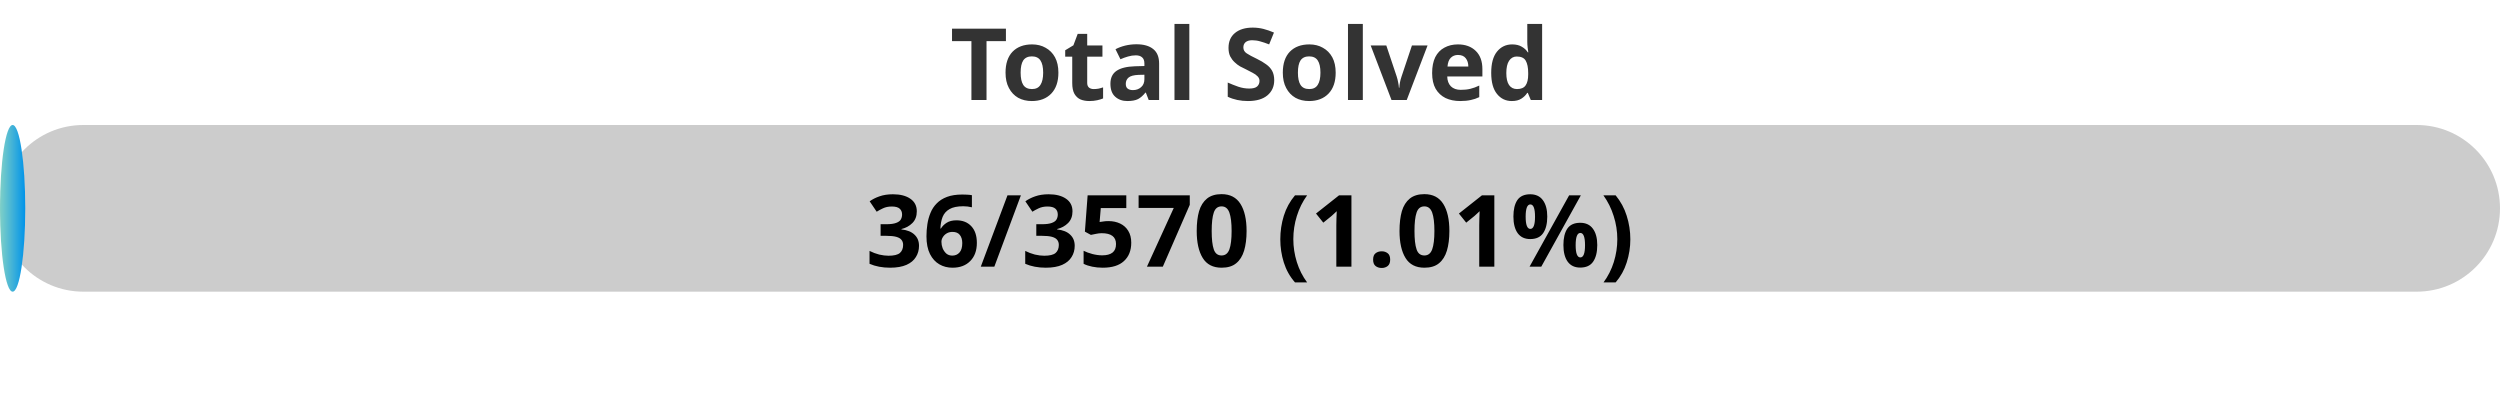
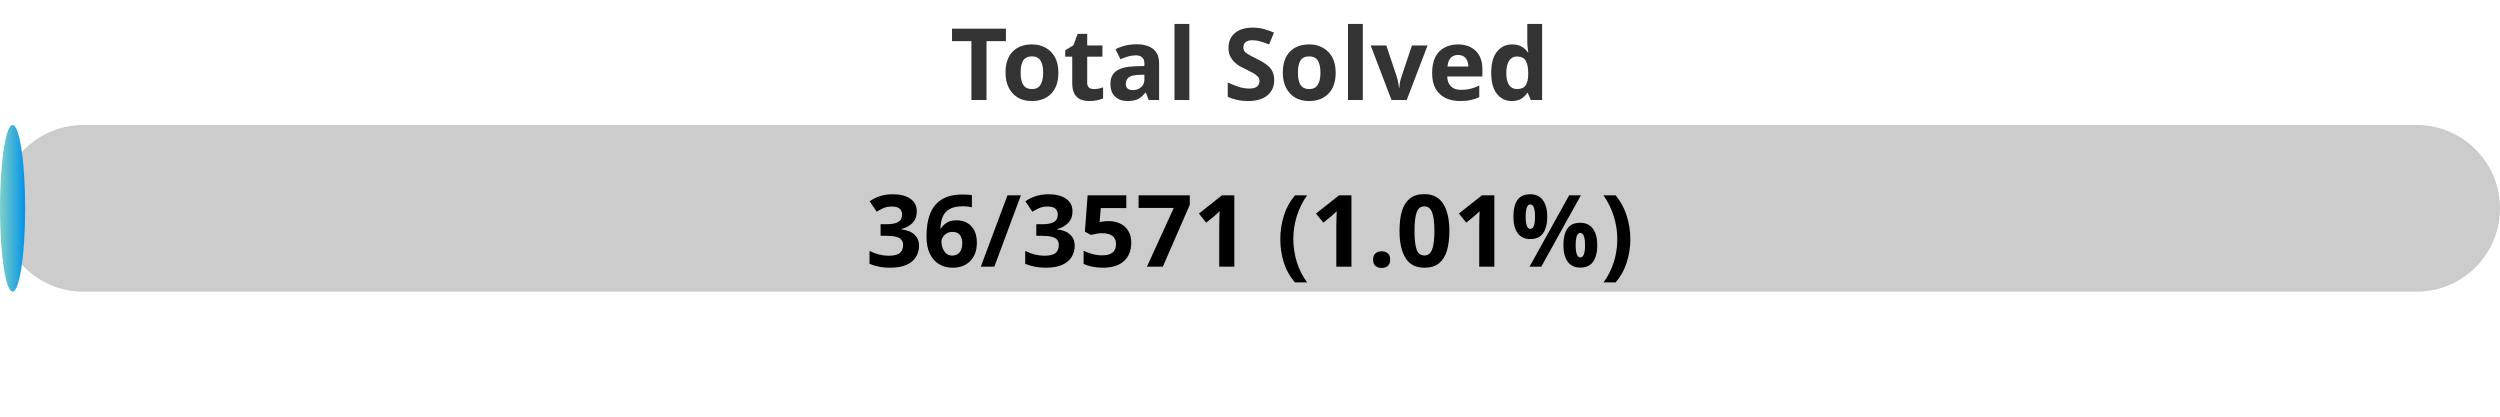
<svg xmlns="http://www.w3.org/2000/svg" width="300" height="50">
  <defs>
    <linearGradient id="gradient" x1="0%" y1="0%" x2="100%" y2="0%">
      <stop offset="0%" stop-color="#80D0C7" />
      <stop offset="100%" stop-color="#0093E9" />
    </linearGradient>
    <style>
            .progress-bar {
                fill: url(#gradient);
            }
            text {
                font-weight: bold;
                font-family: Verdana, Geneva, sans-serif;
            }
        </style>
  </defs>
  <rect x="0" y="15" width="300" height="20" rx="10" fill="#ccc" />
-   <rect x="0" y="15" width="3.03" height="20" rx="10" class="progress-bar" />
+   <rect x="0" y="15" width="3.02" height="20" rx="10" class="progress-bar" />
  <text x="150" y="12" text-anchor="middle" font-size="12" fill="#333">Total Solved</text>
-   <text x="150" y="32" text-anchor="middle" font-size="12" fill="#000">36/3570 (1.01%)</text>
+   <text x="150" y="32" text-anchor="middle" font-size="12" fill="#000">36/3571 (1.01%)</text>
</svg>
